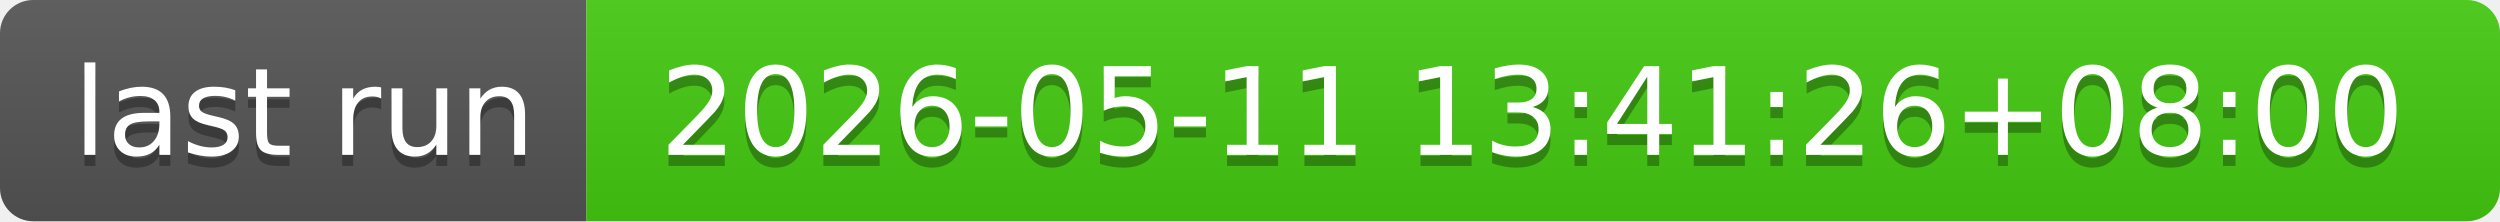
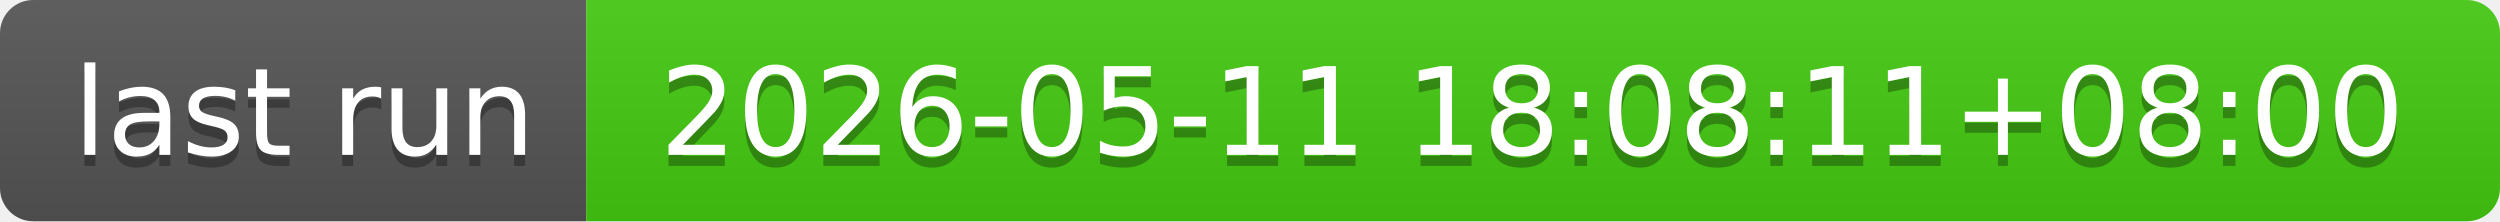
- <svg xmlns="http://www.w3.org/2000/svg" width="226" height="20" role="img" aria-label="last run: 2026-05-11 13:41:26+08:00">
+ <svg xmlns="http://www.w3.org/2000/svg" width="226" height="20" role="img" aria-label="last run: 2026-05-11 18:08:11+08:00">
  <linearGradient id="s" x2="0" y2="100%">
    <stop offset="0" stop-color="#bbb" stop-opacity=".1" />
    <stop offset="1" stop-opacity=".1" />
  </linearGradient>
  <clipPath id="r">
    <rect width="226" height="20" rx="3" fill="#fff" />
  </clipPath>
  <g clip-path="url(#r)">
    <rect width="53" height="20" fill="#555" />
    <rect x="53" width="173" height="20" fill="#4c1" />
    <rect width="226" height="20" fill="url(#s)" />
  </g>
  <g fill="#fff" text-anchor="middle" font-family="Verdana,Geneva,DejaVu Sans,sans-serif" text-rendering="geometricPrecision" font-size="110">
    <text aria-hidden="true" x="275" y="150" fill="#010101" fill-opacity=".3" transform="scale(.1)" textLength="430">last run</text>
    <text x="275" y="140" transform="scale(.1)" fill="#fff" textLength="430">last run</text>
-     <text aria-hidden="true" x="1385" y="150" fill="#010101" fill-opacity=".3" transform="scale(.1)" textLength="1630">2026-05-11 13:41:26+08:00</text>
-     <text x="1385" y="140" transform="scale(.1)" fill="#fff" textLength="1630">2026-05-11 13:41:26+08:00</text>
+     <text aria-hidden="true" x="1385" y="150" fill="#010101" fill-opacity=".3" transform="scale(.1)" textLength="1630">2026-05-11 18:08:11+08:00</text>
+     <text x="1385" y="140" transform="scale(.1)" fill="#fff" textLength="1630">2026-05-11 18:08:11+08:00</text>
  </g>
</svg>
